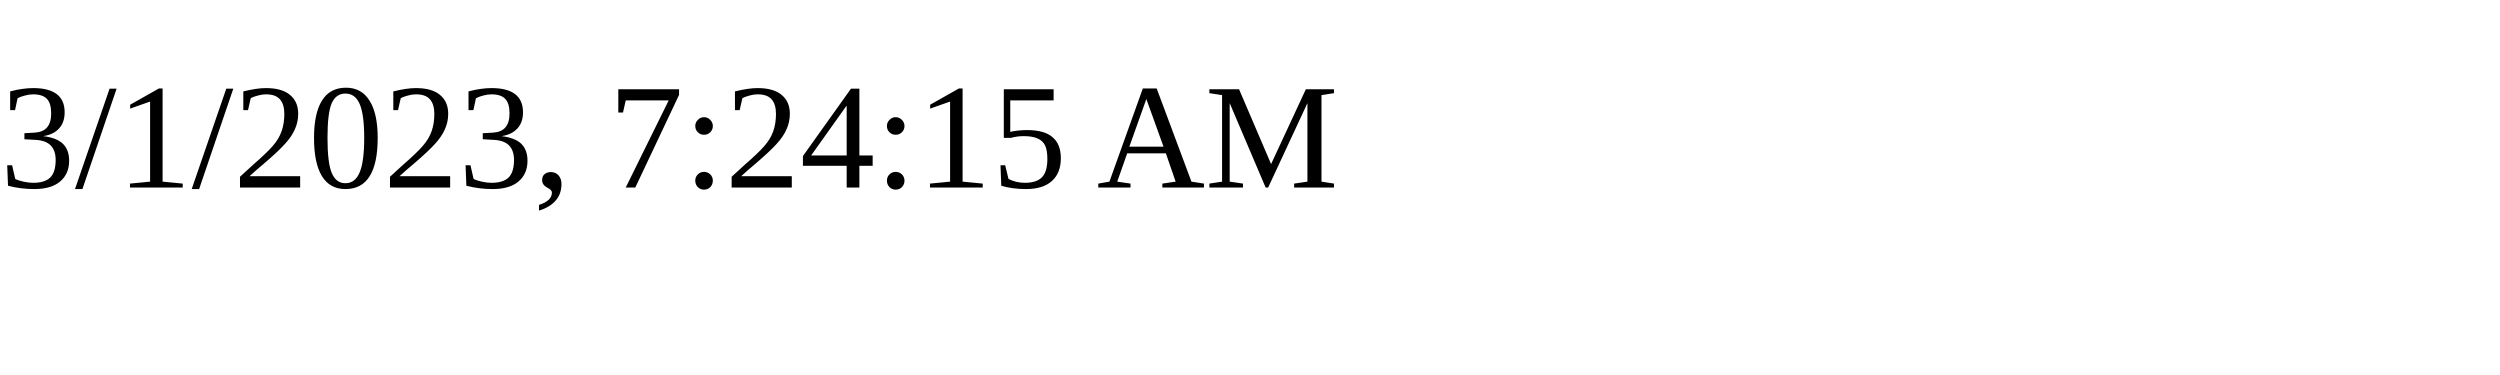
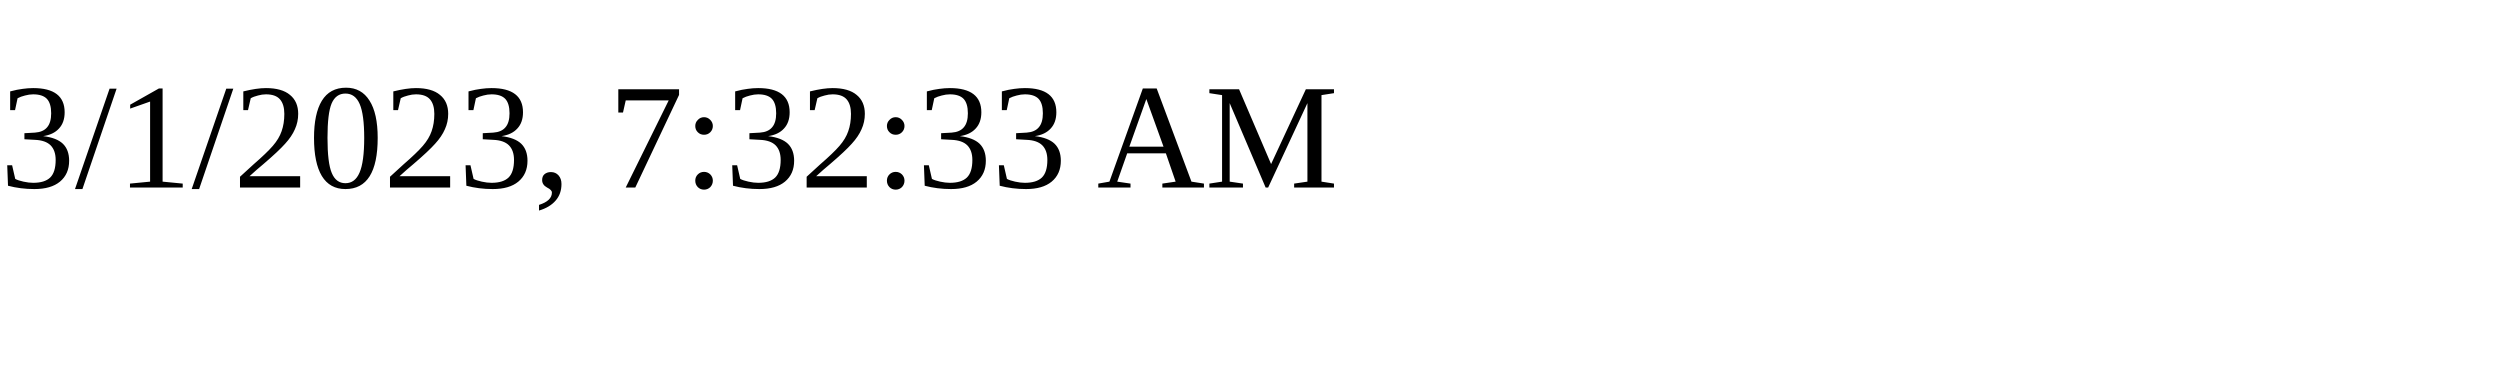
<svg xmlns="http://www.w3.org/2000/svg" height="30" width="200">
-   <text x="0" y="15">3/1/2023, 7:24:15 AM</text>
+   <text x="0" y="15">3/1/2023, 7:32:33 AM</text>
</svg>
